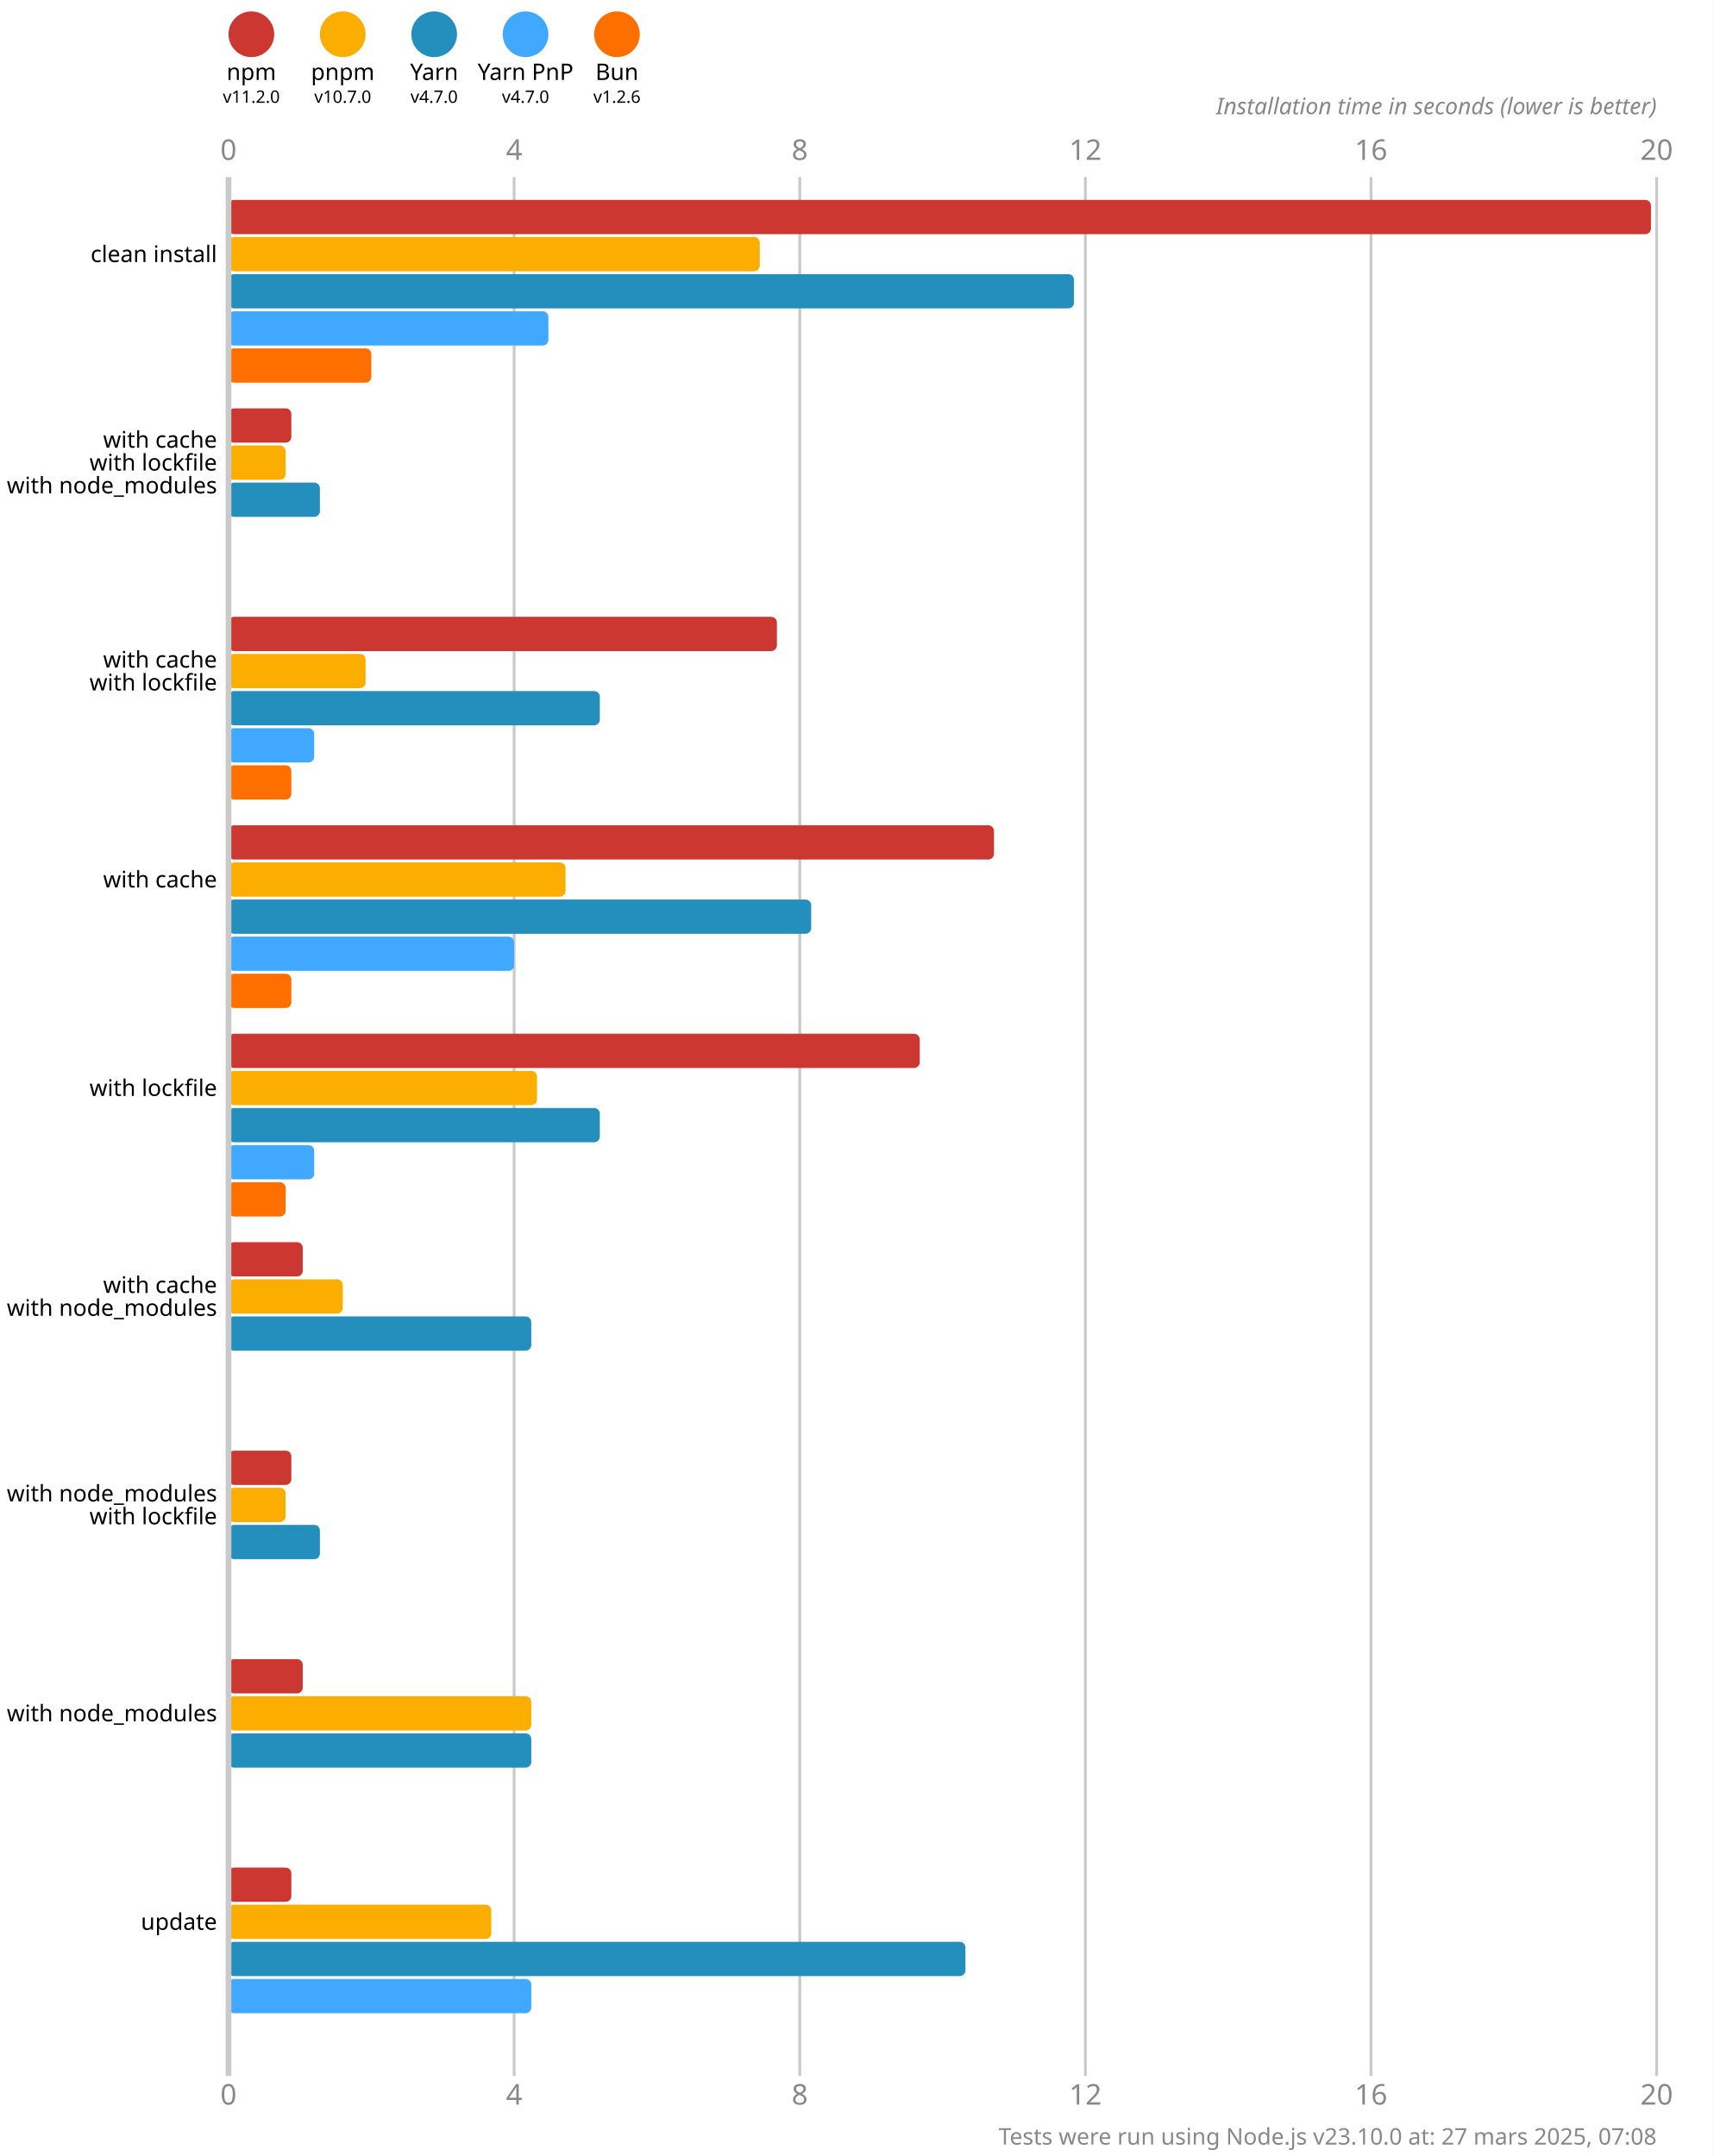
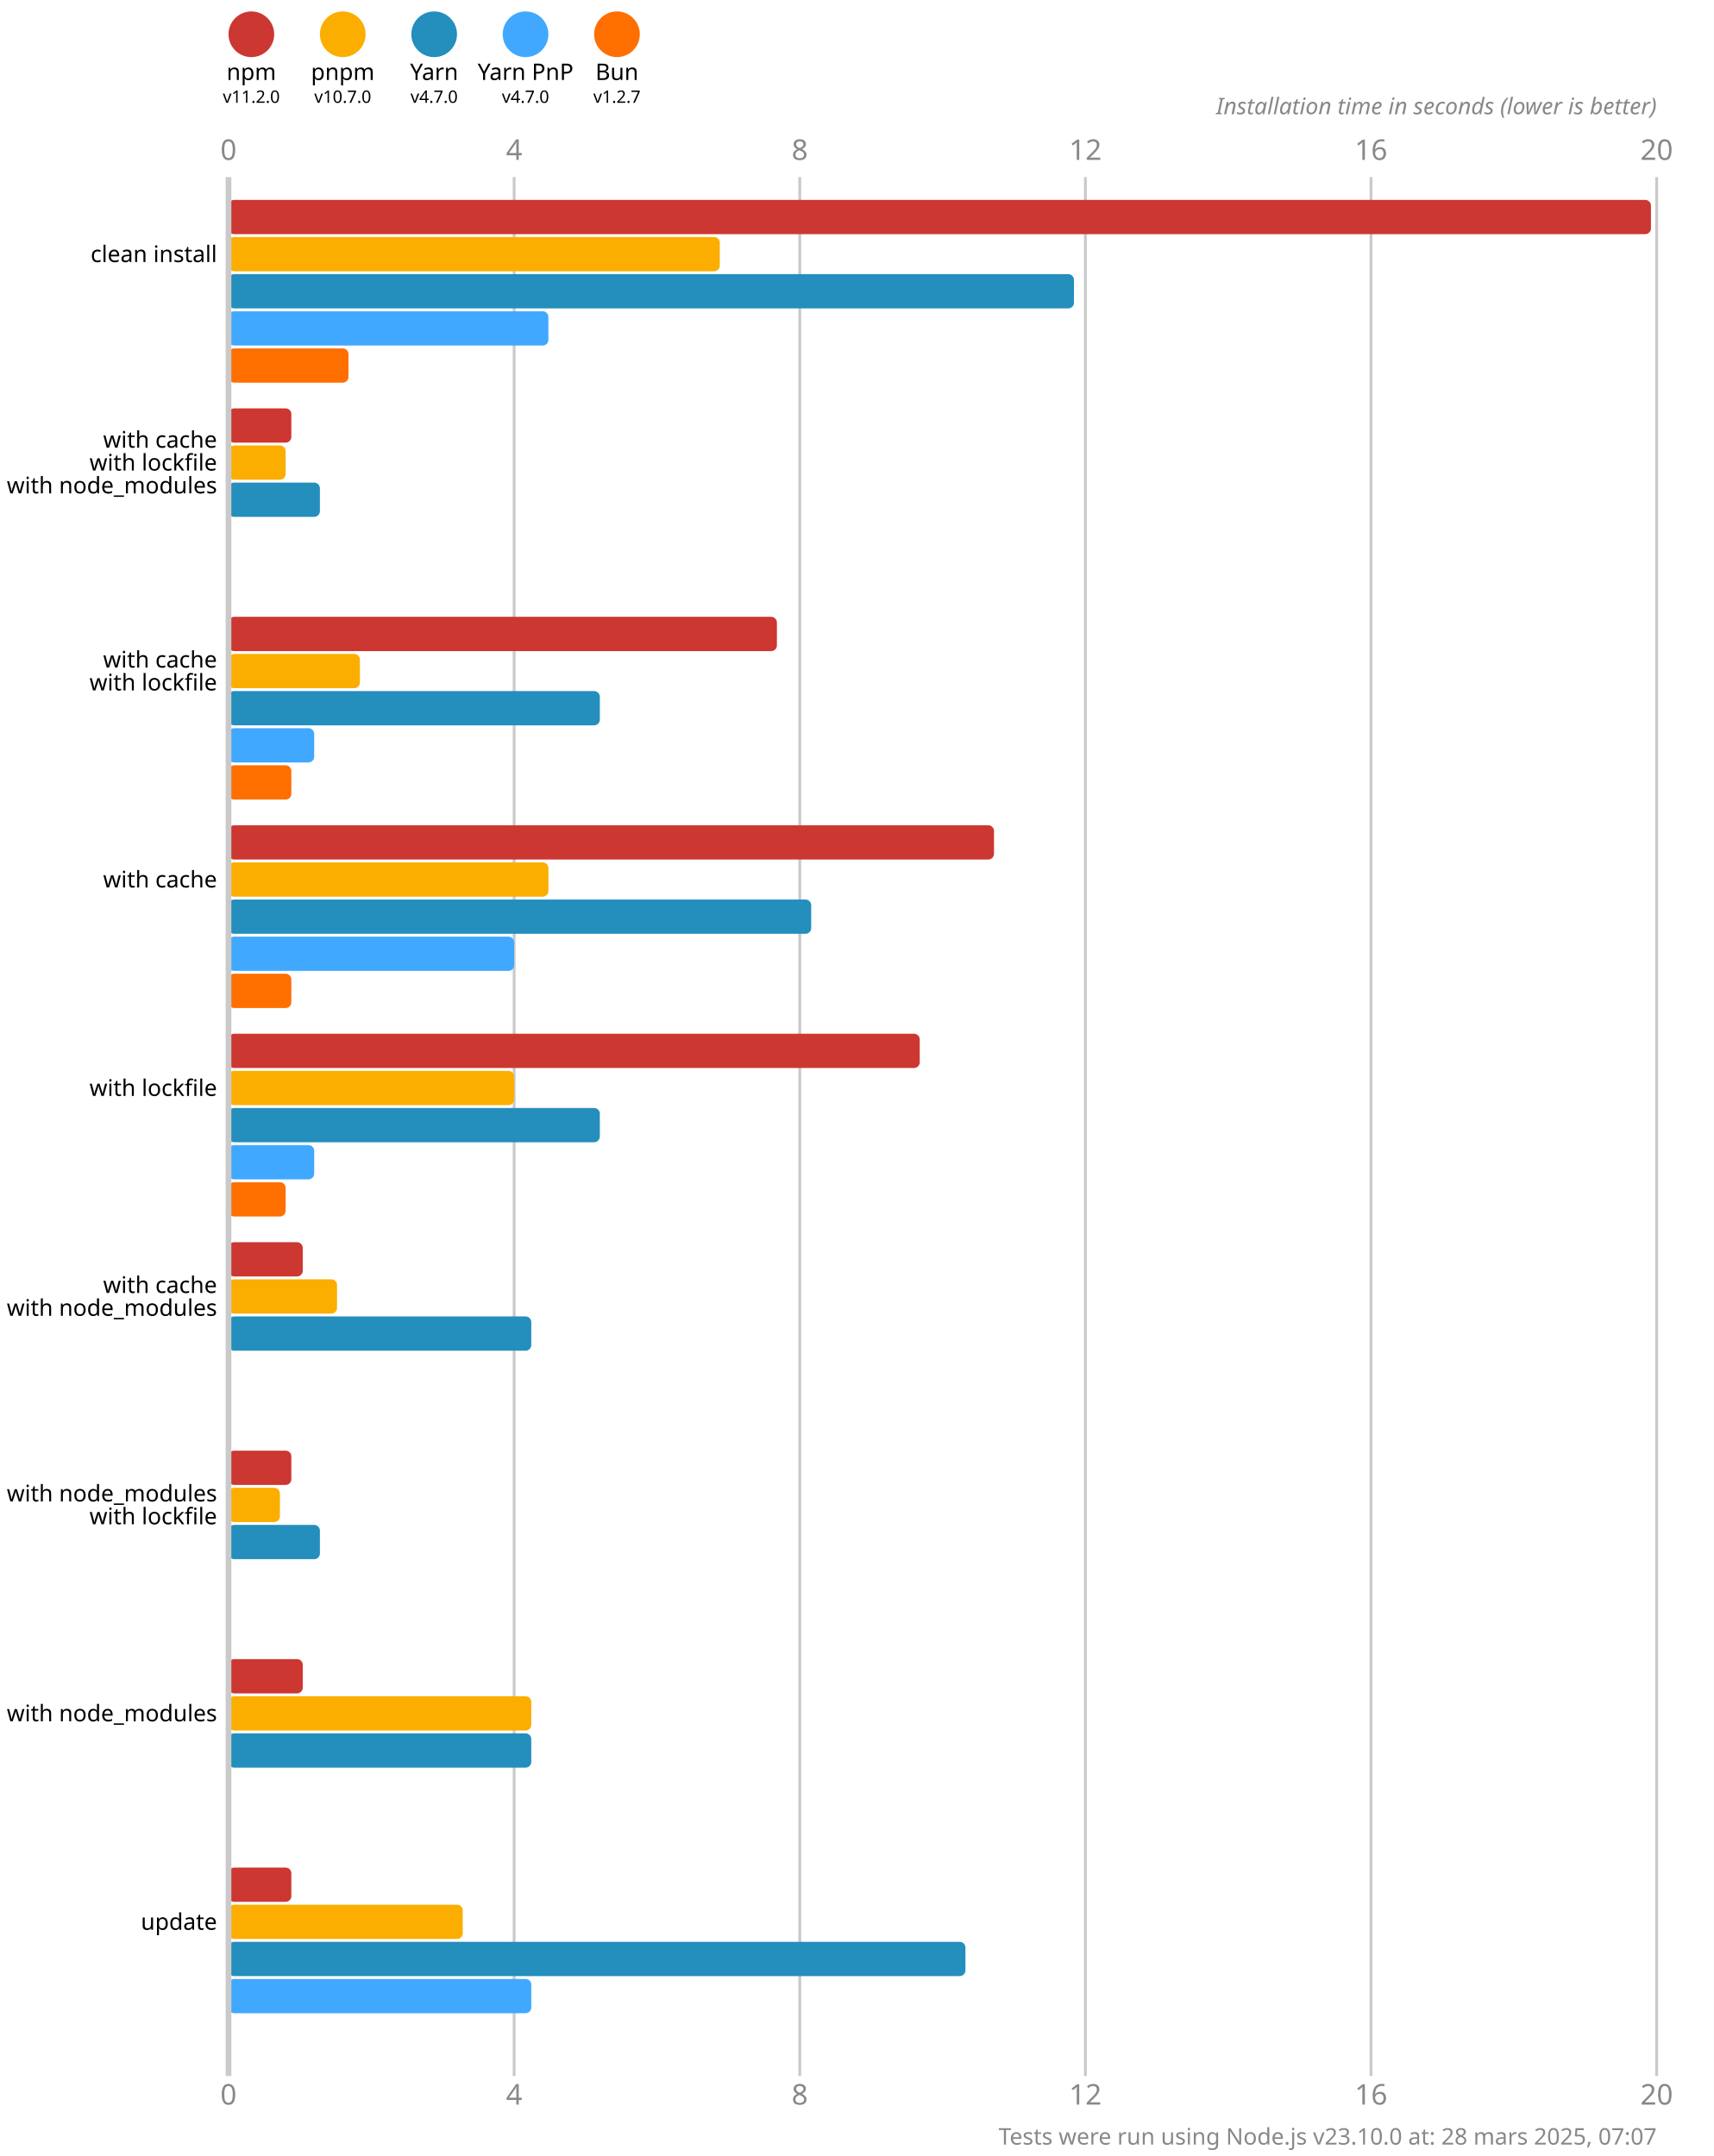
<svg xmlns="http://www.w3.org/2000/svg" version="1.1" viewBox="0 0 300 377.5">
  <style>
    .font { font-family: sans-serif; }
    .s3 { font-size: 3px; }
    .s4 { font-size: 4px; }
    .s5 { font-size: 5px; }
    .line { stroke: #cacaca; }
    .width { stroke-width: 0.5; }
    .text { fill: #888; }
  </style>
  <rect x="0" y="0" width="300" height="377.5" fill="#fff" />
  <circle cx="44" cy="6" r="4" fill="#cd3731" />
  <text x="44" y="14" class="font s4" text-anchor="middle">npm</text>
  <text x="44" y="18" class="font s3" text-anchor="middle">v11.2.0</text>
  <circle cx="60" cy="6" r="4" fill="#fbae00" />
  <text x="60" y="14" class="font s4" text-anchor="middle">pnpm</text>
  <text x="60" y="18" class="font s3" text-anchor="middle">v10.7.0</text>
  <circle cx="76" cy="6" r="4" fill="#248ebd" />
  <text x="76" y="14" class="font s4" text-anchor="middle">Yarn</text>
  <text x="76" y="18" class="font s3" text-anchor="middle">v4.7.0</text>
  <circle cx="92" cy="6" r="4" fill="#40a9ff" />
  <text x="92" y="14" class="font s4" text-anchor="middle">Yarn PnP</text>
  <text x="92" y="18" class="font s3" text-anchor="middle">v4.7.0</text>
  <circle cx="108" cy="6" r="4" fill="#ff6f00" />
  <text x="108" y="14" class="font s4" text-anchor="middle">Bun</text>
-   <text x="108" y="18" class="font s3" text-anchor="middle">v1.2.6</text>
+   <text x="108" y="18" class="font s3" text-anchor="middle">v1.2.7</text>
  <text x="40" y="28" class="font s5 text" text-anchor="middle">0</text>
  <text x="40" y="368.5" class="font s5 text" text-anchor="middle">0</text>
  <line x1="90" y1="31" x2="90" y2="363.5" class="line width" />
  <text x="90" y="28" class="font s5 text" text-anchor="middle">4</text>
  <text x="90" y="368.5" class="font s5 text" text-anchor="middle">4</text>
  <line x1="140" y1="31" x2="140" y2="363.5" class="line width" />
  <text x="140" y="28" class="font s5 text" text-anchor="middle">8</text>
  <text x="140" y="368.5" class="font s5 text" text-anchor="middle">8</text>
  <line x1="190" y1="31" x2="190" y2="363.5" class="line width" />
  <text x="190" y="28" class="font s5 text" text-anchor="middle">12</text>
  <text x="190" y="368.5" class="font s5 text" text-anchor="middle">12</text>
  <line x1="240" y1="31" x2="240" y2="363.5" class="line width" />
  <text x="240" y="28" class="font s5 text" text-anchor="middle">16</text>
  <text x="240" y="368.5" class="font s5 text" text-anchor="middle">16</text>
  <line x1="290" y1="31" x2="290" y2="363.5" class="line width" />
  <text x="290" y="28" class="font s5 text" text-anchor="middle">20</text>
  <text x="290" y="368.5" class="font s5 text" text-anchor="middle">20</text>
  <text x="290" y="20" class="font s4 text" font-style="italic" text-anchor="end">Installation time in seconds (lower is better)</text>
  <rect x="40" y="35" width="249" height="6" fill="#cd3731" rx="1" ry="1" />
-   <rect x="40" y="41.5" width="93" height="6" fill="#fbae00" rx="1" ry="1" />
+   <rect x="40" y="41.5" width="86" height="6" fill="#fbae00" rx="1" ry="1" />
  <rect x="40" y="48" width="148" height="6" fill="#248ebd" rx="1" ry="1" />
  <rect x="40" y="54.5" width="56" height="6" fill="#40a9ff" rx="1" ry="1" />
-   <rect x="40" y="61" width="25" height="6" fill="#ff6f00" rx="1" ry="1" />
+   <rect x="40" y="61" width="21" height="6" fill="#ff6f00" rx="1" ry="1" />
  <rect x="40" y="71.5" width="11" height="6" fill="#cd3731" rx="1" ry="1" />
  <rect x="40" y="78" width="10" height="6" fill="#fbae00" rx="1" ry="1" />
  <rect x="40" y="84.5" width="16" height="6" fill="#248ebd" rx="1" ry="1" />
  <rect x="40" y="91" width="0" height="6" fill="#40a9ff" rx="1" ry="1" />
  <rect x="40" y="97.5" width="0" height="6" fill="#ff6f00" rx="1" ry="1" />
  <rect x="40" y="108" width="96" height="6" fill="#cd3731" rx="1" ry="1" />
-   <rect x="40" y="114.5" width="24" height="6" fill="#fbae00" rx="1" ry="1" />
+   <rect x="40" y="114.5" width="23" height="6" fill="#fbae00" rx="1" ry="1" />
  <rect x="40" y="121" width="65" height="6" fill="#248ebd" rx="1" ry="1" />
  <rect x="40" y="127.5" width="15" height="6" fill="#40a9ff" rx="1" ry="1" />
  <rect x="40" y="134" width="11" height="6" fill="#ff6f00" rx="1" ry="1" />
  <rect x="40" y="144.5" width="134" height="6" fill="#cd3731" rx="1" ry="1" />
-   <rect x="40" y="151" width="59" height="6" fill="#fbae00" rx="1" ry="1" />
+   <rect x="40" y="151" width="56" height="6" fill="#fbae00" rx="1" ry="1" />
  <rect x="40" y="157.5" width="102" height="6" fill="#248ebd" rx="1" ry="1" />
  <rect x="40" y="164" width="50" height="6" fill="#40a9ff" rx="1" ry="1" />
  <rect x="40" y="170.5" width="11" height="6" fill="#ff6f00" rx="1" ry="1" />
  <rect x="40" y="181" width="121" height="6" fill="#cd3731" rx="1" ry="1" />
-   <rect x="40" y="187.5" width="54" height="6" fill="#fbae00" rx="1" ry="1" />
+   <rect x="40" y="187.5" width="50" height="6" fill="#fbae00" rx="1" ry="1" />
  <rect x="40" y="194" width="65" height="6" fill="#248ebd" rx="1" ry="1" />
  <rect x="40" y="200.5" width="15" height="6" fill="#40a9ff" rx="1" ry="1" />
  <rect x="40" y="207" width="10" height="6" fill="#ff6f00" rx="1" ry="1" />
  <rect x="40" y="217.5" width="13" height="6" fill="#cd3731" rx="1" ry="1" />
-   <rect x="40" y="224" width="20" height="6" fill="#fbae00" rx="1" ry="1" />
+   <rect x="40" y="224" width="19" height="6" fill="#fbae00" rx="1" ry="1" />
  <rect x="40" y="230.5" width="53" height="6" fill="#248ebd" rx="1" ry="1" />
  <rect x="40" y="237" width="0" height="6" fill="#40a9ff" rx="1" ry="1" />
  <rect x="40" y="243.5" width="0" height="6" fill="#ff6f00" rx="1" ry="1" />
  <rect x="40" y="254" width="11" height="6" fill="#cd3731" rx="1" ry="1" />
-   <rect x="40" y="260.5" width="10" height="6" fill="#fbae00" rx="1" ry="1" />
+   <rect x="40" y="260.5" width="9" height="6" fill="#fbae00" rx="1" ry="1" />
  <rect x="40" y="267" width="16" height="6" fill="#248ebd" rx="1" ry="1" />
  <rect x="40" y="273.5" width="0" height="6" fill="#40a9ff" rx="1" ry="1" />
  <rect x="40" y="280" width="0" height="6" fill="#ff6f00" rx="1" ry="1" />
  <rect x="40" y="290.5" width="13" height="6" fill="#cd3731" rx="1" ry="1" />
  <rect x="40" y="297" width="53" height="6" fill="#fbae00" rx="1" ry="1" />
  <rect x="40" y="303.5" width="53" height="6" fill="#248ebd" rx="1" ry="1" />
  <rect x="40" y="310" width="0" height="6" fill="#40a9ff" rx="1" ry="1" />
  <rect x="40" y="316.5" width="0" height="6" fill="#ff6f00" rx="1" ry="1" />
  <rect x="40" y="327" width="11" height="6" fill="#cd3731" rx="1" ry="1" />
-   <rect x="40" y="333.5" width="46" height="6" fill="#fbae00" rx="1" ry="1" />
+   <rect x="40" y="333.5" width="41" height="6" fill="#fbae00" rx="1" ry="1" />
  <rect x="40" y="340" width="129" height="6" fill="#248ebd" rx="1" ry="1" />
  <rect x="40" y="346.5" width="53" height="6" fill="#40a9ff" rx="1" ry="1" />
  <rect x="40" y="353" width="0" height="6" fill="#ff6f00" rx="1" ry="1" />
  <line x1="40" y1="31" x2="40" y2="363.5" class="line" />
  <text x="38" y="44.5" class="font s4" dominant-baseline="middle" text-anchor="end">clean install</text>
  <text x="38" y="77" class="font s4" dominant-baseline="middle" text-anchor="end">with cache</text>
  <text x="38" y="81" class="font s4" dominant-baseline="middle" text-anchor="end">with lockfile</text>
  <text x="38" y="85" class="font s4" dominant-baseline="middle" text-anchor="end">with node_modules</text>
  <text x="38" y="115.5" class="font s4" dominant-baseline="middle" text-anchor="end">with cache</text>
  <text x="38" y="119.5" class="font s4" dominant-baseline="middle" text-anchor="end">with lockfile</text>
  <text x="38" y="154" class="font s4" dominant-baseline="middle" text-anchor="end">with cache</text>
  <text x="38" y="190.5" class="font s4" dominant-baseline="middle" text-anchor="end">with lockfile</text>
  <text x="38" y="225" class="font s4" dominant-baseline="middle" text-anchor="end">with cache</text>
  <text x="38" y="229" class="font s4" dominant-baseline="middle" text-anchor="end">with node_modules</text>
  <text x="38" y="261.5" class="font s4" dominant-baseline="middle" text-anchor="end">with node_modules</text>
  <text x="38" y="265.5" class="font s4" dominant-baseline="middle" text-anchor="end">with lockfile</text>
  <text x="38" y="300" class="font s4" dominant-baseline="middle" text-anchor="end">with node_modules</text>
  <text x="38" y="336.5" class="font s4" dominant-baseline="middle" text-anchor="end">update</text>
-   <text x="290" y="375.5" class="font s4 text" text-anchor="end">Tests were run using Node.js v23.10.0 at: 27 mars 2025, 07:08</text>
+   <text x="290" y="375.5" class="font s4 text" text-anchor="end">Tests were run using Node.js v23.10.0 at: 28 mars 2025, 07:07</text>
</svg>
